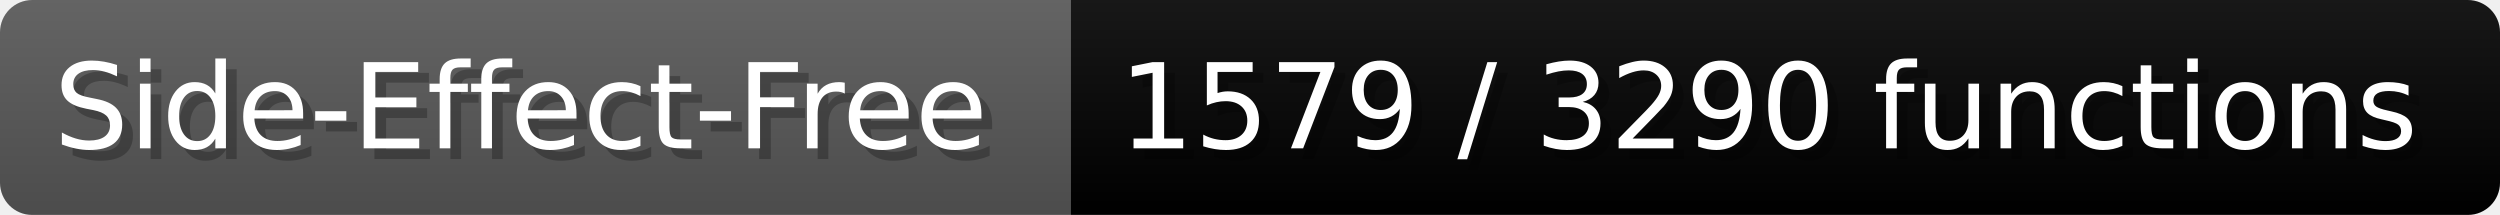
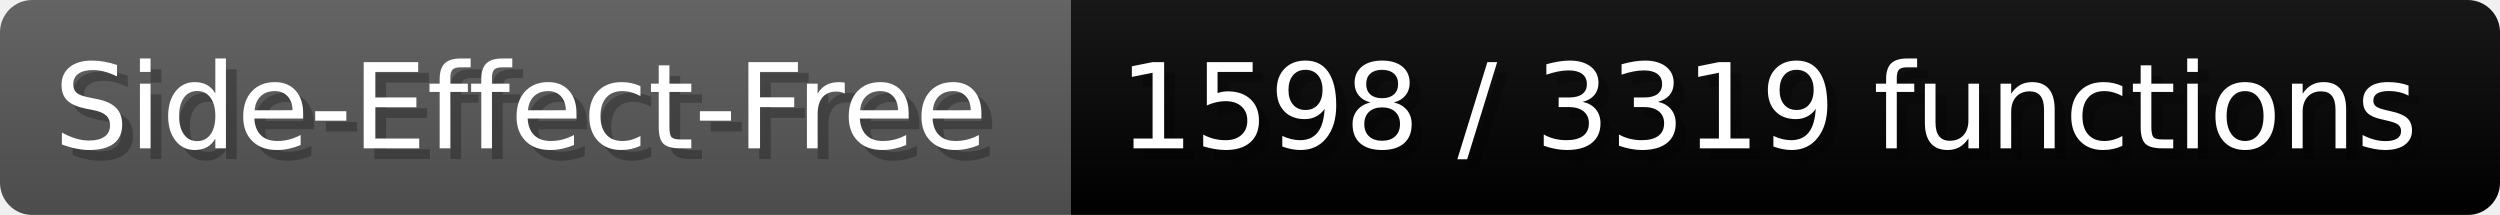
- <svg xmlns="http://www.w3.org/2000/svg" width="232.6" height="20" viewBox="0 0 2326 200" role="img" aria-label="Side-Effect-Free: 1579 / 3290 functions">
+ <svg xmlns="http://www.w3.org/2000/svg" width="232.6" height="20" viewBox="0 0 2326 200" role="img" aria-label="Side-Effect-Free: 1598 / 3319 functions">
  <linearGradient id="a" x2="0" y2="100%">
    <stop offset="0" stop-opacity=".1" stop-color="#EEE" />
    <stop offset="1" stop-opacity=".1" />
  </linearGradient>
  <mask id="m">
    <rect width="2326" height="200" rx="30" fill="#FFF" />
  </mask>
  <g mask="url(#m)">
    <rect width="996" height="200" fill="#555" />
    <rect width="1330" height="200" fill="#success" x="996" />
    <rect width="2326" height="200" fill="url(#a)" />
  </g>
  <g aria-hidden="true" fill="#fff" text-anchor="start" font-family="Verdana,DejaVu Sans,sans-serif" font-size="110">
    <text x="60" y="148" textLength="896" fill="#000" opacity="0.25">Side-Effect-Free</text>
    <text x="50" y="138" textLength="896">Side-Effect-Free</text>
-     <text x="1051" y="148" textLength="1230" fill="#000" opacity="0.25">1579 / 3290 functions</text>
-     <text x="1041" y="138" textLength="1230">1579 / 3290 functions</text>
+     <text x="1051" y="148" textLength="1230" fill="#000" opacity="0.25">1598 / 3319 functions</text>
+     <text x="1041" y="138" textLength="1230">1598 / 3319 functions</text>
  </g>
</svg>
